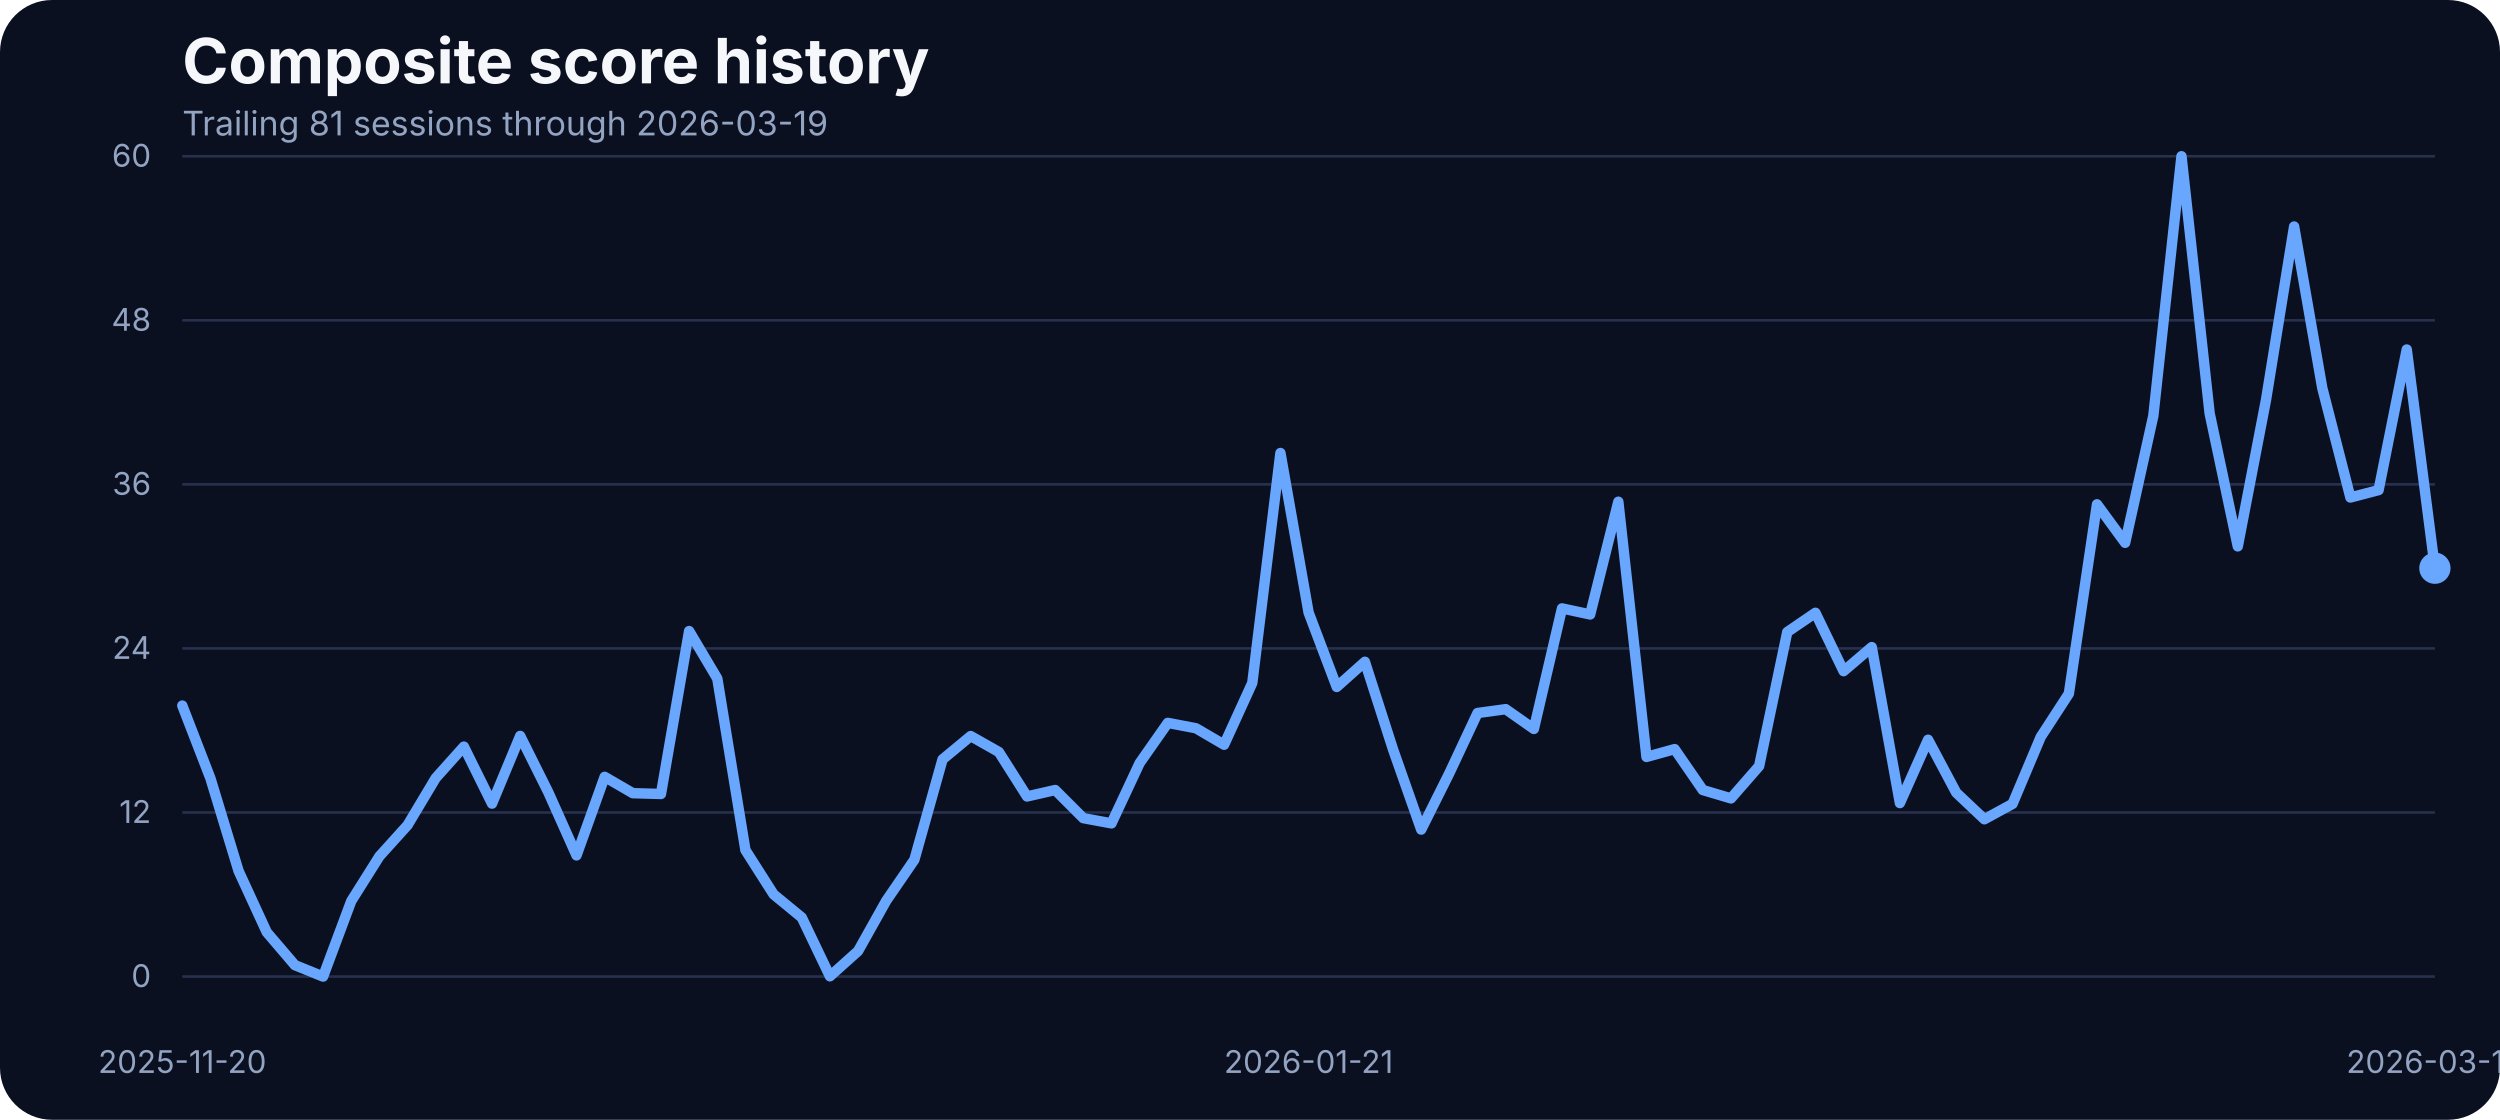
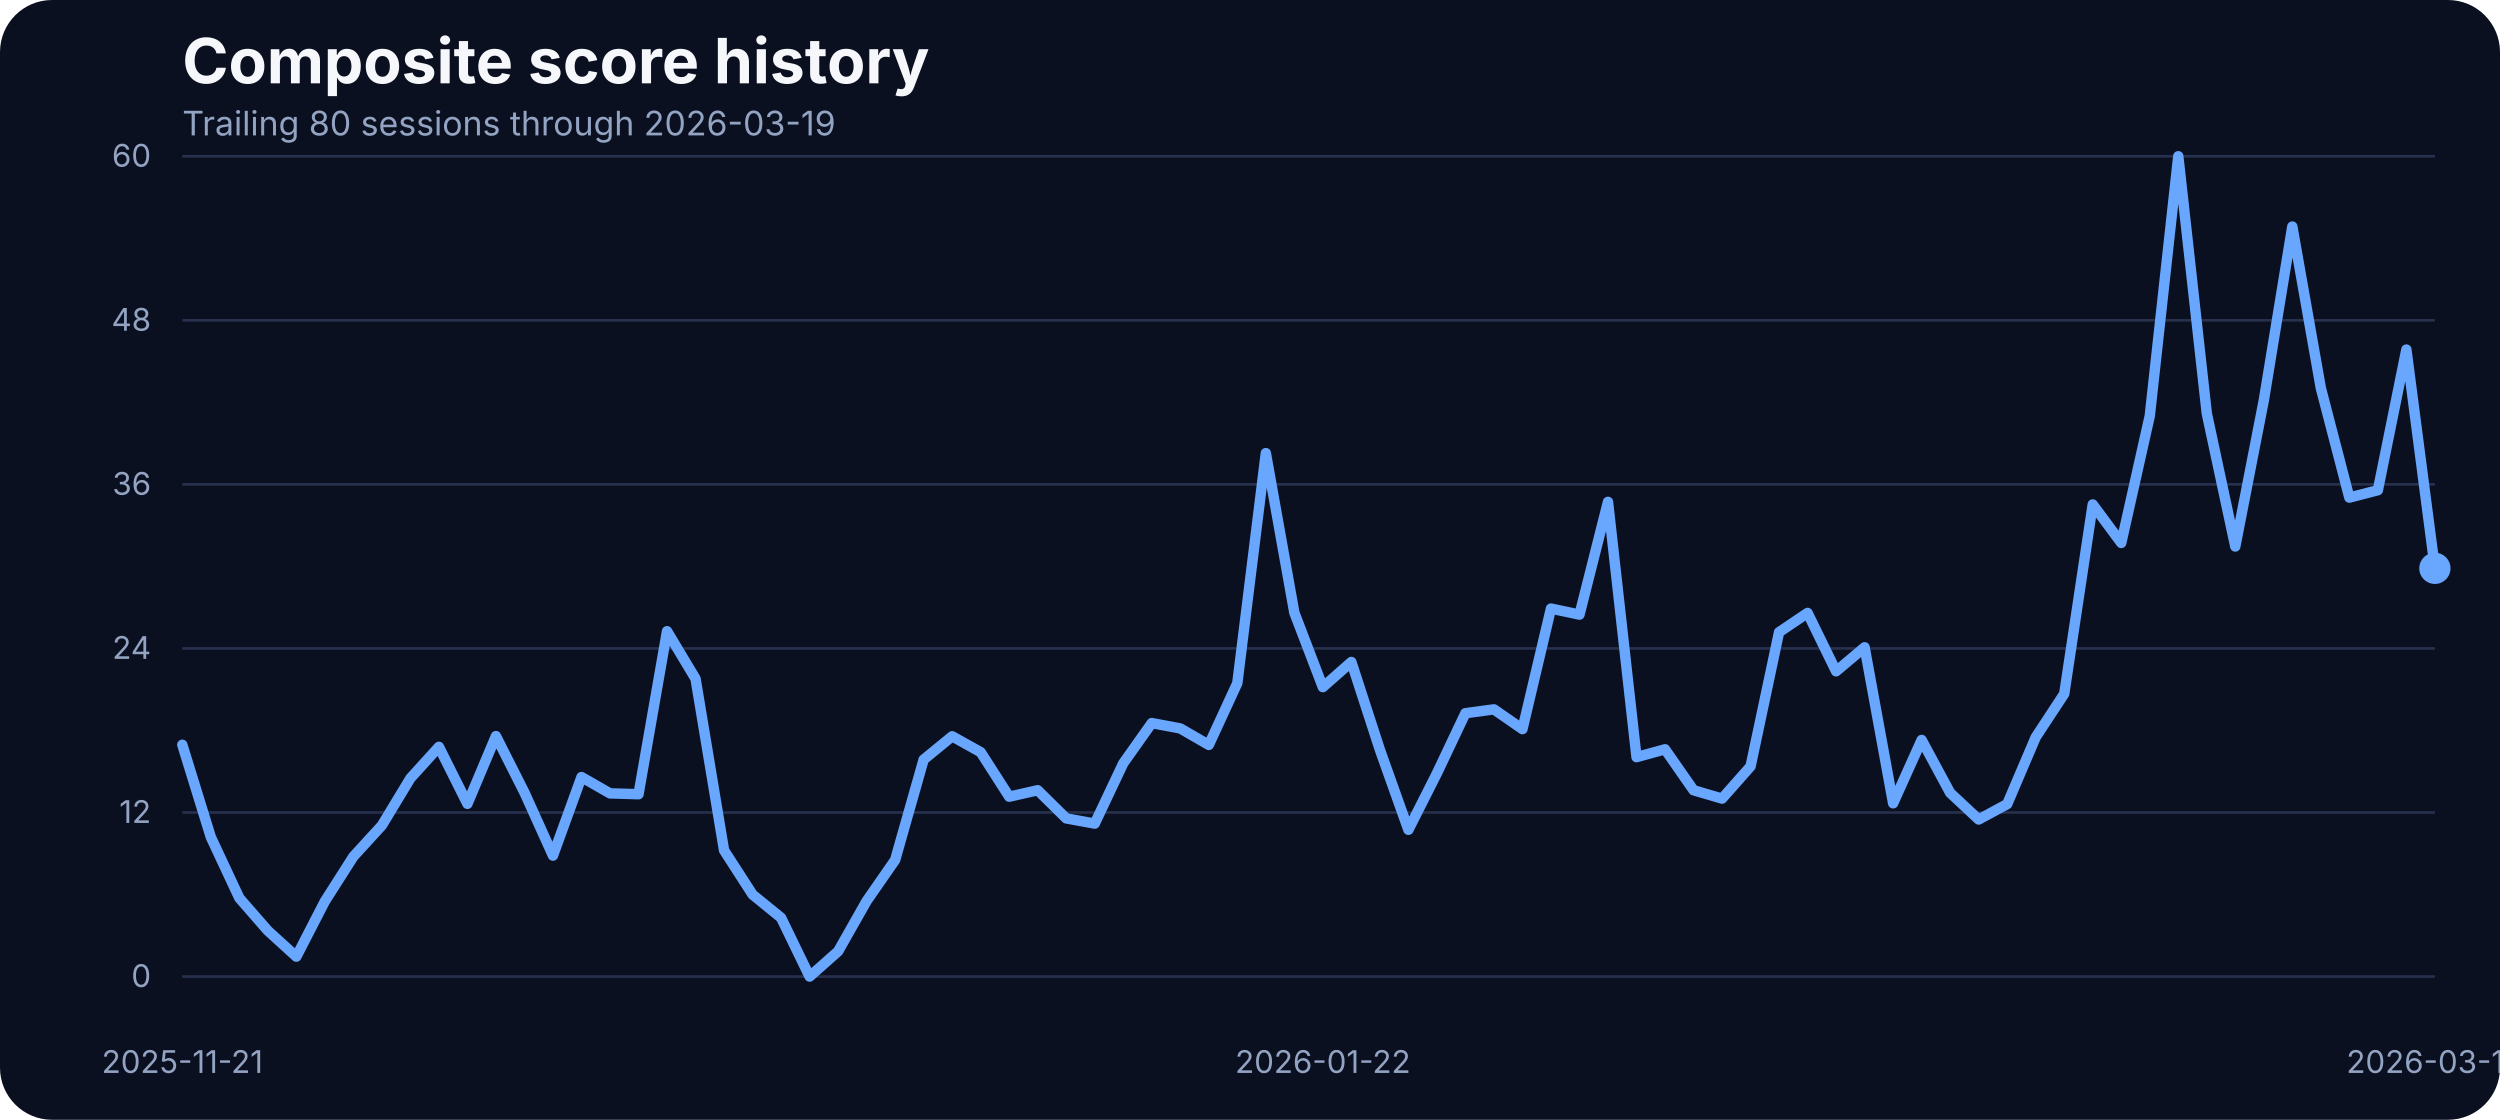
<svg xmlns="http://www.w3.org/2000/svg" width="960" height="430" viewBox="0 0 960 430" role="img" aria-label="Composite score history">
  <rect width="100%" height="100%" fill="#0b1020" rx="20" />
  <text x="70" y="32" fill="#f5f7fb" font-family="Inter, Arial, sans-serif" font-size="24" font-weight="700">Composite score history</text>
-   <text x="70" y="52" fill="#93a4c3" font-family="Inter, Arial, sans-serif" font-size="13">Trailing 81 sessions through 2026-03-19</text>
+   <text x="70" y="52" fill="#93a4c3" font-family="Inter, Arial, sans-serif" font-size="13">Trailing 80 sessions through 2026-03-19</text>
  <line x1="70" x2="935" y1="375.00" y2="375.00" stroke="#27314e" stroke-width="1" />
  <text x="58" y="379.00" text-anchor="end" fill="#93a4c3" font-family="Inter, Arial, sans-serif" font-size="12">0</text>
  <line x1="70" x2="935" y1="312.00" y2="312.00" stroke="#27314e" stroke-width="1" />
  <text x="58" y="316.00" text-anchor="end" fill="#93a4c3" font-family="Inter, Arial, sans-serif" font-size="12">12</text>
  <line x1="70" x2="935" y1="249.00" y2="249.00" stroke="#27314e" stroke-width="1" />
  <text x="58" y="253.00" text-anchor="end" fill="#93a4c3" font-family="Inter, Arial, sans-serif" font-size="12">24</text>
  <line x1="70" x2="935" y1="186.00" y2="186.00" stroke="#27314e" stroke-width="1" />
  <text x="58" y="190.00" text-anchor="end" fill="#93a4c3" font-family="Inter, Arial, sans-serif" font-size="12">36</text>
  <line x1="70" x2="935" y1="123.00" y2="123.00" stroke="#27314e" stroke-width="1" />
  <text x="58" y="127.00" text-anchor="end" fill="#93a4c3" font-family="Inter, Arial, sans-serif" font-size="12">48</text>
  <line x1="70" x2="935" y1="60.00" y2="60.00" stroke="#27314e" stroke-width="1" />
  <text x="58" y="64.00" text-anchor="end" fill="#93a4c3" font-family="Inter, Arial, sans-serif" font-size="12">60</text>
-   <text x="70.00" y="412" text-anchor="middle" fill="#93a4c3" font-family="Inter, Arial, sans-serif" font-size="12">2025-11-20</text>
-   <text x="502.50" y="412" text-anchor="middle" fill="#93a4c3" font-family="Inter, Arial, sans-serif" font-size="12">2026-01-21</text>
+   <text x="70.00" y="412" text-anchor="middle" fill="#93a4c3" font-family="Inter, Arial, sans-serif" font-size="12">2025-11-21</text>
+   <text x="507.97" y="412" text-anchor="middle" fill="#93a4c3" font-family="Inter, Arial, sans-serif" font-size="12">2026-01-22</text>
  <text x="935.00" y="412" text-anchor="middle" fill="#93a4c3" font-family="Inter, Arial, sans-serif" font-size="12">2026-03-19</text>
-   <path d="M 70.00 270.95 L 80.81 298.89 L 91.62 334.47 L 102.44 357.97 L 113.25 370.62 L 124.06 375.00 L 134.88 346.01 L 145.69 328.83 L 156.50 316.86 L 167.31 298.78 L 178.12 286.71 L 188.94 308.58 L 199.75 282.60 L 210.56 304.26 L 221.38 328.46 L 232.19 298.31 L 243.00 304.58 L 253.81 304.89 L 264.62 242.33 L 275.44 260.56 L 286.25 326.45 L 297.06 343.43 L 307.88 352.33 L 318.69 374.89 L 329.50 365.20 L 340.31 345.90 L 351.12 330.14 L 361.94 291.61 L 372.75 282.65 L 383.56 288.77 L 394.38 305.84 L 405.19 303.37 L 416.00 314.17 L 426.81 316.17 L 437.62 293.03 L 448.44 277.59 L 459.25 279.65 L 470.06 285.97 L 480.88 262.25 L 491.69 173.96 L 502.50 235.21 L 513.31 263.78 L 524.12 254.13 L 534.94 287.82 L 545.75 318.55 L 556.56 296.88 L 567.38 273.80 L 578.19 272.32 L 589.00 279.91 L 599.81 233.63 L 610.62 235.95 L 621.44 192.67 L 632.25 290.66 L 643.06 287.66 L 653.88 303.37 L 664.69 306.58 L 675.50 294.19 L 686.31 242.70 L 697.12 235.32 L 707.94 257.72 L 718.75 248.49 L 729.56 308.37 L 740.38 284.07 L 751.19 304.37 L 762.00 314.59 L 772.81 308.69 L 783.62 283.02 L 794.44 266.36 L 805.25 193.67 L 816.06 208.43 L 826.88 159.68 L 837.69 60.00 L 848.50 158.73 L 859.31 209.80 L 870.12 153.72 L 880.94 86.99 L 891.75 148.98 L 902.56 191.04 L 913.38 188.19 L 924.19 134.22 L 935.00 218.19" fill="none" stroke="#69a7ff" stroke-width="4" stroke-linecap="round" stroke-linejoin="round" />
-   <circle cx="935.00" cy="218.19" r="6" fill="#69a7ff" />
+   <path d="M 70.00 285.99 L 80.95 321.43 L 91.90 344.84 L 102.85 357.39 L 113.80 367.35 L 124.75 346.10 L 135.70 328.92 L 146.65 316.95 L 157.59 298.86 L 168.54 286.79 L 179.49 308.67 L 190.44 282.67 L 201.39 304.34 L 212.34 328.55 L 223.29 298.39 L 234.24 304.66 L 245.19 304.98 L 256.14 242.39 L 267.09 260.63 L 278.04 326.54 L 288.99 343.52 L 299.94 352.43 L 310.89 375.00 L 321.84 365.30 L 332.78 346.00 L 343.73 330.23 L 354.68 291.69 L 365.63 282.73 L 376.58 288.84 L 387.53 305.93 L 398.48 303.45 L 409.43 314.26 L 420.38 316.26 L 431.33 293.11 L 442.28 277.66 L 453.23 279.72 L 464.18 286.05 L 475.13 262.32 L 486.08 174.00 L 497.03 235.27 L 507.97 263.85 L 518.92 254.20 L 529.87 287.89 L 540.82 318.63 L 551.77 296.96 L 562.72 273.87 L 573.67 272.39 L 584.62 279.98 L 595.57 233.69 L 606.52 236.01 L 617.47 192.72 L 628.42 290.74 L 639.37 287.73 L 650.32 303.45 L 661.27 306.66 L 672.22 294.27 L 683.16 242.76 L 694.11 235.37 L 705.06 257.78 L 716.01 248.56 L 726.96 308.46 L 737.91 284.15 L 748.86 304.45 L 759.81 314.68 L 770.76 308.77 L 781.71 283.09 L 792.66 266.43 L 803.61 193.72 L 814.56 208.48 L 825.51 159.71 L 836.46 60.00 L 847.41 158.76 L 858.35 209.85 L 869.30 153.75 L 880.25 87.00 L 891.20 149.01 L 902.15 191.08 L 913.10 188.24 L 924.05 134.24 L 935.00 218.24" fill="none" stroke="#69a7ff" stroke-width="4" stroke-linecap="round" stroke-linejoin="round" />
+   <circle cx="935.00" cy="218.24" r="6" fill="#69a7ff" />
</svg>
